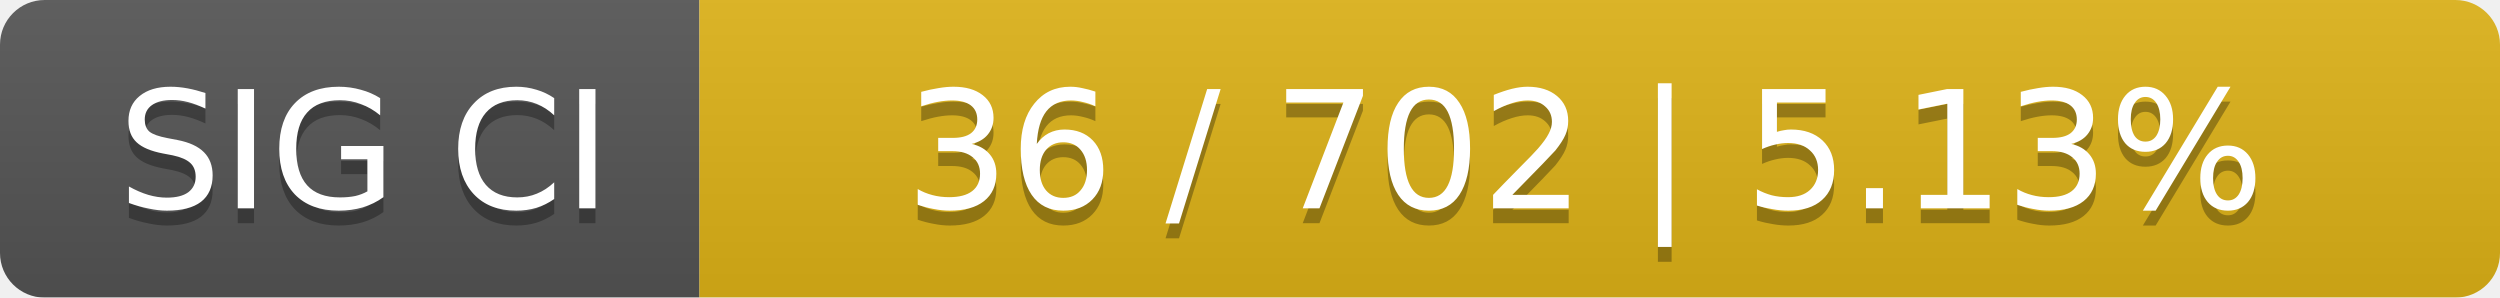
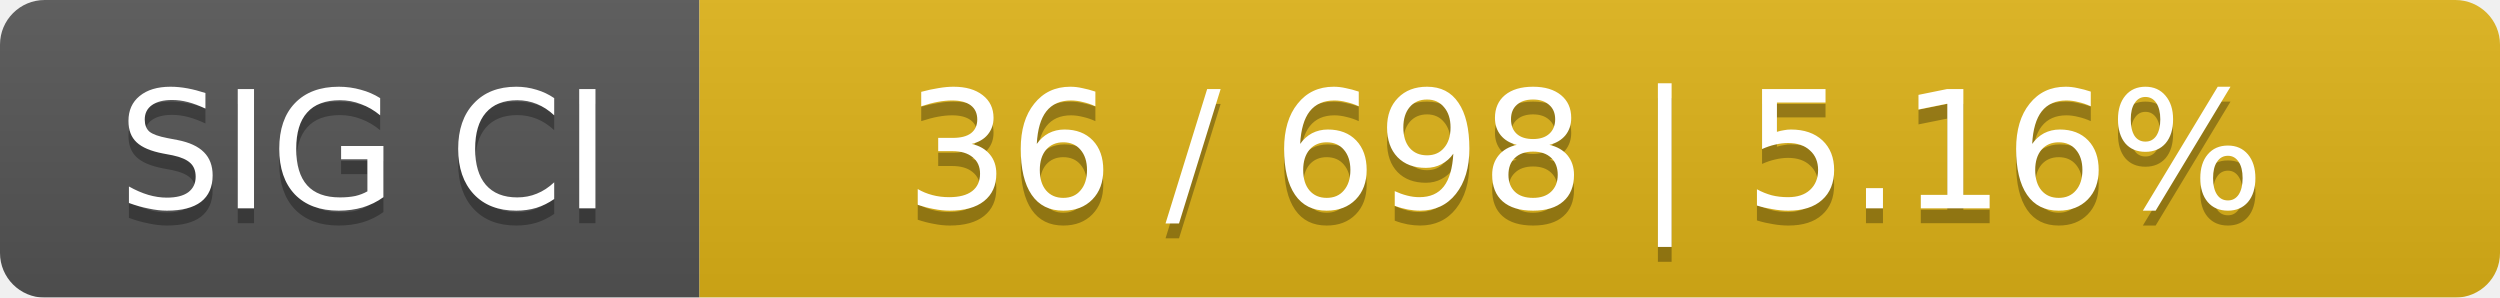
<svg xmlns="http://www.w3.org/2000/svg" width="168" height="20">
  <linearGradient id="smooth" x2="0" y2="100%">
    <stop offset="0" stop-color="#bbb" stop-opacity=".1" />
    <stop offset="1" stop-opacity=".1" />
  </linearGradient>
  <mask id="round">
    <rect width="168" height="20" rx="3" fill="#fff" />
  </mask>
  <g mask="url(#round)">
    <rect width="47" height="20" fill="#555" />
    <rect x="47" width="121" height="20" fill="#dfb317" />
    <rect width="168" height="20" fill="url(#smooth)" />
  </g>
  <g fill="#fff" text-anchor="middle" font-family="DejaVu Sans,Verdana,Geneva,sans-serif" font-size="11">
    <text x="24.5" y="15" fill="#010101" fill-opacity=".3">SIG CI</text>
    <text x="24.5" y="14">SIG CI</text>
-     <text x="106.5" y="15" fill="#010101" fill-opacity=".3">36 / 702    |    5.13%</text>
-     <text x="106.5" y="14">36 / 702    |    5.13%</text>
+     <text x="106.5" y="15" fill="#010101" fill-opacity=".3">36 / 698    |    5.16%</text>
+     <text x="106.5" y="14">36 / 698    |    5.16%</text>
  </g>
</svg>
